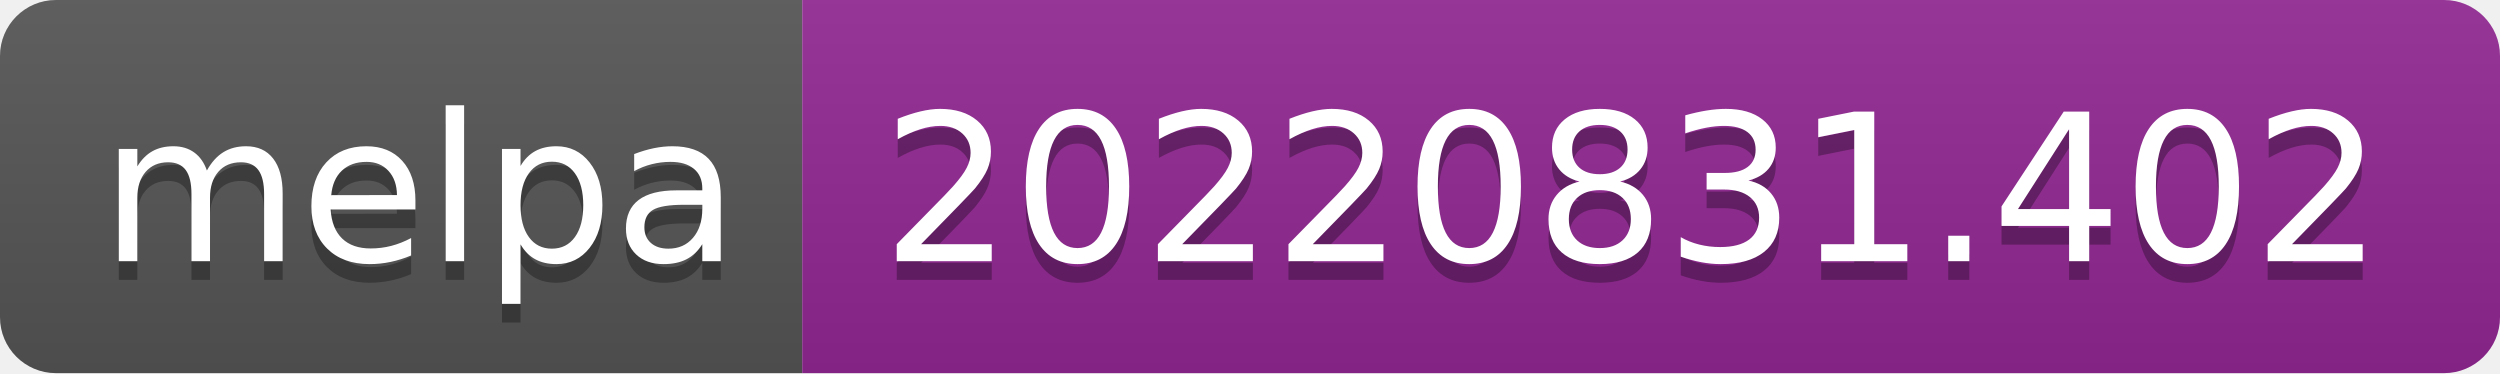
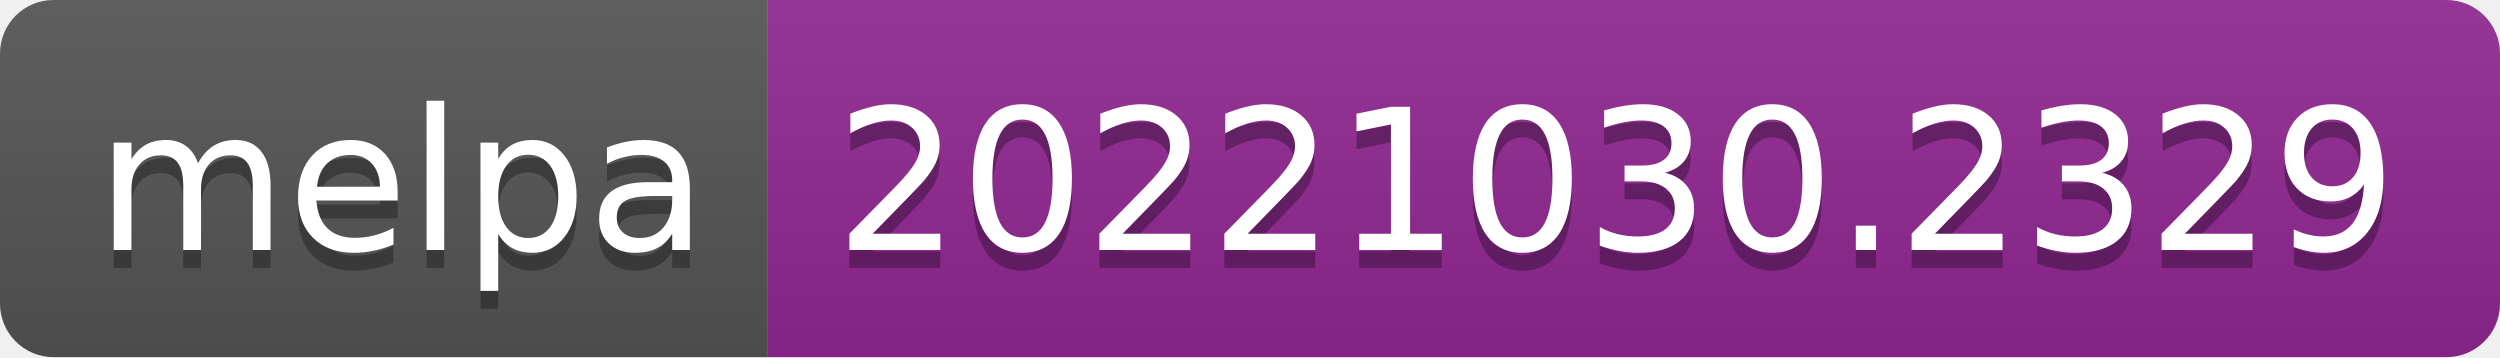
- <svg xmlns="http://www.w3.org/2000/svg" width="134" height="20" role="img" aria-label="melpa: 20220831.402">
+ <svg xmlns="http://www.w3.org/2000/svg" width="140" height="20" role="img" aria-label="melpa: 20221030.2329">
  <linearGradient id="s" x2="0" y2="100%">
    <stop offset="0" stop-color="#bbb" stop-opacity=".1" />
    <stop offset="1" stop-opacity=".1" />
  </linearGradient>
  <clipPath id="r">
-     <rect width="134" height="20" rx="3" fill="#fff" />
+     <rect width="140" height="20" rx="3" fill="#fff" />
  </clipPath>
  <g clip-path="url(#r)">
    <rect width="43" height="20" fill="#555" />
-     <rect x="43" width="91" height="20" fill="#922793" />
-     <rect width="134" height="20" fill="url(#s)" />
+     <rect x="43" width="97" height="20" fill="#922793" />
+     <rect width="140" height="20" fill="url(#s)" />
  </g>
  <g fill="#fff" text-anchor="middle" font-family="Verdana,Geneva,DejaVu Sans,sans-serif" text-rendering="geometricPrecision" font-size="110">
    <text aria-hidden="true" x="225" y="150" fill="#010101" fill-opacity=".3" transform="scale(.1)" textLength="330">melpa</text>
    <text x="225" y="140" transform="scale(.1)" fill="#fff" textLength="330">melpa</text>
-     <text aria-hidden="true" x="875" y="150" fill="#010101" fill-opacity=".3" transform="scale(.1)" textLength="810">20220831.402</text>
-     <text x="875" y="140" transform="scale(.1)" fill="#fff" textLength="810">20220831.402</text>
+     <text aria-hidden="true" x="905" y="150" fill="#010101" fill-opacity=".3" transform="scale(.1)" textLength="870">20221030.2329</text>
+     <text x="905" y="140" transform="scale(.1)" fill="#fff" textLength="870">20221030.2329</text>
  </g>
</svg>
